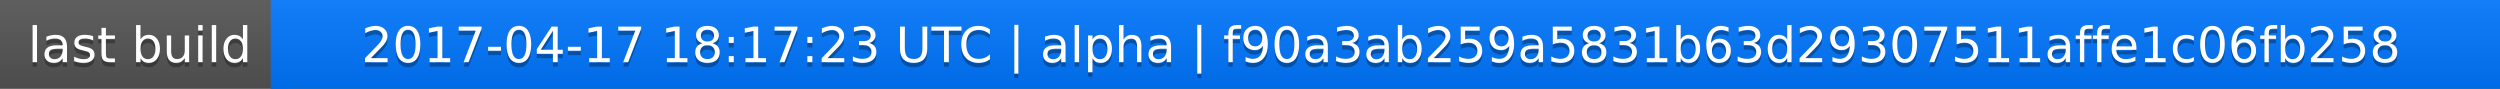
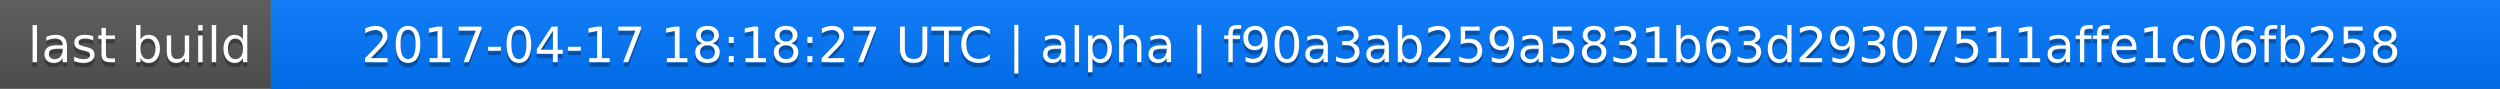
<svg xmlns="http://www.w3.org/2000/svg" width="563" height="20">
  <linearGradient id="a" x2="0" y2="100%">
    <stop offset="0" stop-color="#bbb" stop-opacity=".1" />
    <stop offset="1" stop-opacity=".1" />
  </linearGradient>
  <rect rx="0" width="563" height="20" fill="#555" />
  <rect rx="0" x="61" width="502" height="20" fill="#07f" />
  <path fill="#07f" d="M61 0h4v20h-4z" />
  <rect rx="0" width="563" height="20" fill="url(#a)" />
  <g fill="#fff" text-anchor="middle" font-family="DejaVu Sans,Verdana,Geneva,sans-serif" font-size="11">
    <text x="31.5" y="15" fill="#010101" fill-opacity=".3">last build</text>
    <text x="31.5" y="14">last build</text>
-     <text x="311" y="15" fill="#010101" fill-opacity=".3">2017-04-17 18:17:23 UTC | alpha | f90a3ab259a5831b63d29307511affe1c06fb258</text>
-     <text x="311" y="14">2017-04-17 18:17:23 UTC | alpha | f90a3ab259a5831b63d29307511affe1c06fb258</text>
+     <text x="311" y="15" fill="#010101" fill-opacity=".3">2017-04-17 18:18:27 UTC | alpha | f90a3ab259a5831b63d29307511affe1c06fb258</text>
+     <text x="311" y="14">2017-04-17 18:18:27 UTC | alpha | f90a3ab259a5831b63d29307511affe1c06fb258</text>
  </g>
</svg>
